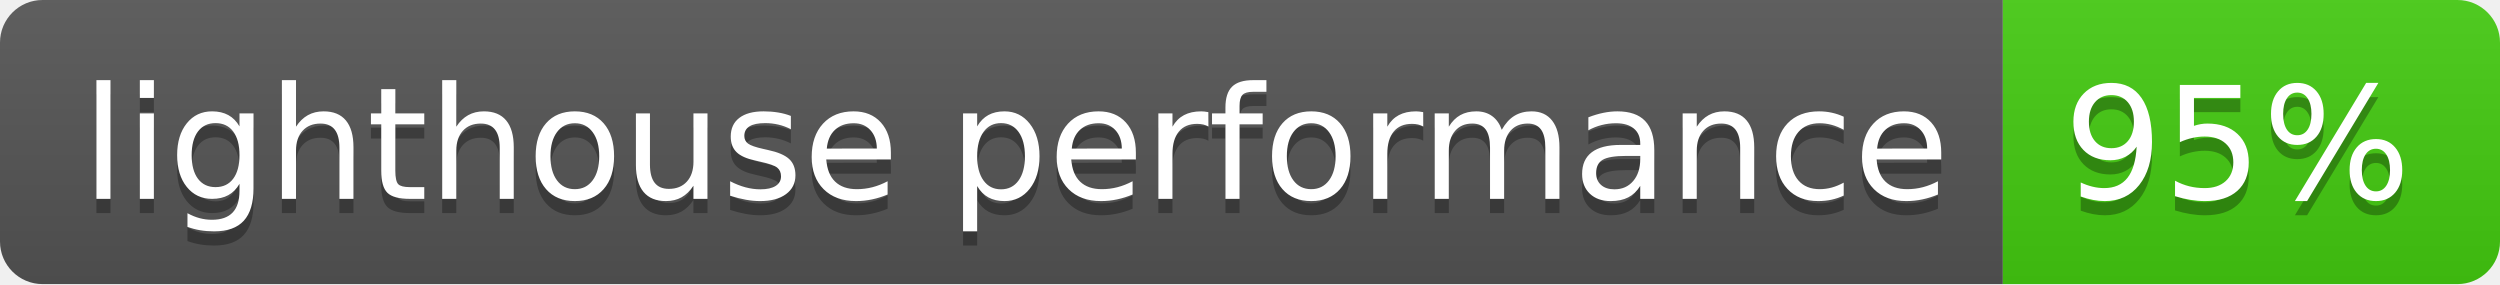
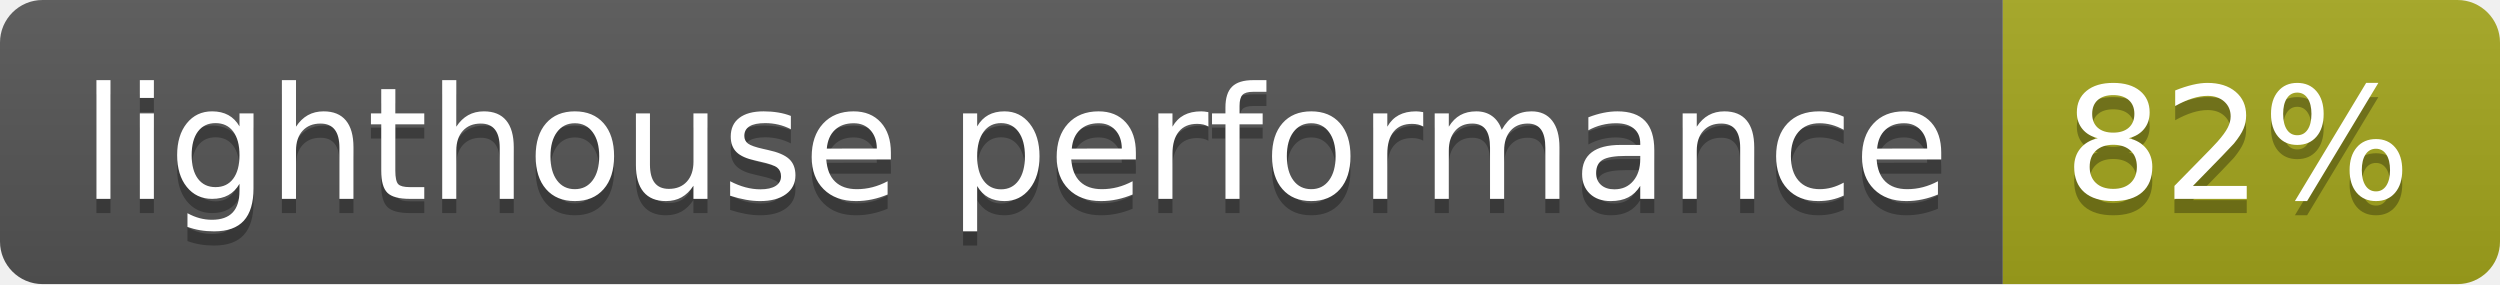
- <svg xmlns="http://www.w3.org/2000/svg" width="176" height="20" role="img" aria-label="lighthouse performance: 95%">
+ <svg xmlns="http://www.w3.org/2000/svg" width="176" height="20" role="img" aria-label="lighthouse performance: 82%">
  <linearGradient id="s" x2="0" y2="100%">
    <stop offset="0" stop-color="#bbb" stop-opacity=".1" />
    <stop offset="1" stop-opacity=".1" />
  </linearGradient>
  <clipPath id="r">
    <rect width="176" height="20" rx="3" fill="#fff" />
  </clipPath>
  <g clip-path="url(#r)">
    <rect width="141" height="20" fill="#555" />
-     <rect x="141" width="35" height="20" fill="#4c1" />
+     <rect x="141" width="35" height="20" fill="#a4a61d" />
    <rect width="176" height="20" fill="url(#s)" />
  </g>
  <g fill="#fff" text-anchor="middle" font-family="Verdana,Geneva,DejaVu Sans,sans-serif" text-rendering="geometricPrecision" font-size="110">
    <text aria-hidden="true" x="715" y="150" fill="#010101" fill-opacity=".3" transform="scale(.1)" textLength="1310">lighthouse performance</text>
    <text x="715" y="140" transform="scale(.1)" fill="#fff" textLength="1310">lighthouse performance</text>
-     <text aria-hidden="true" x="1575" y="150" fill="#010101" fill-opacity=".3" transform="scale(.1)" textLength="250">95%</text>
-     <text x="1575" y="140" transform="scale(.1)" fill="#fff" textLength="250">95%</text>
+     <text aria-hidden="true" x="1575" y="150" fill="#010101" fill-opacity=".3" transform="scale(.1)" textLength="250">82%</text>
+     <text x="1575" y="140" transform="scale(.1)" fill="#fff" textLength="250">82%</text>
  </g>
</svg>
